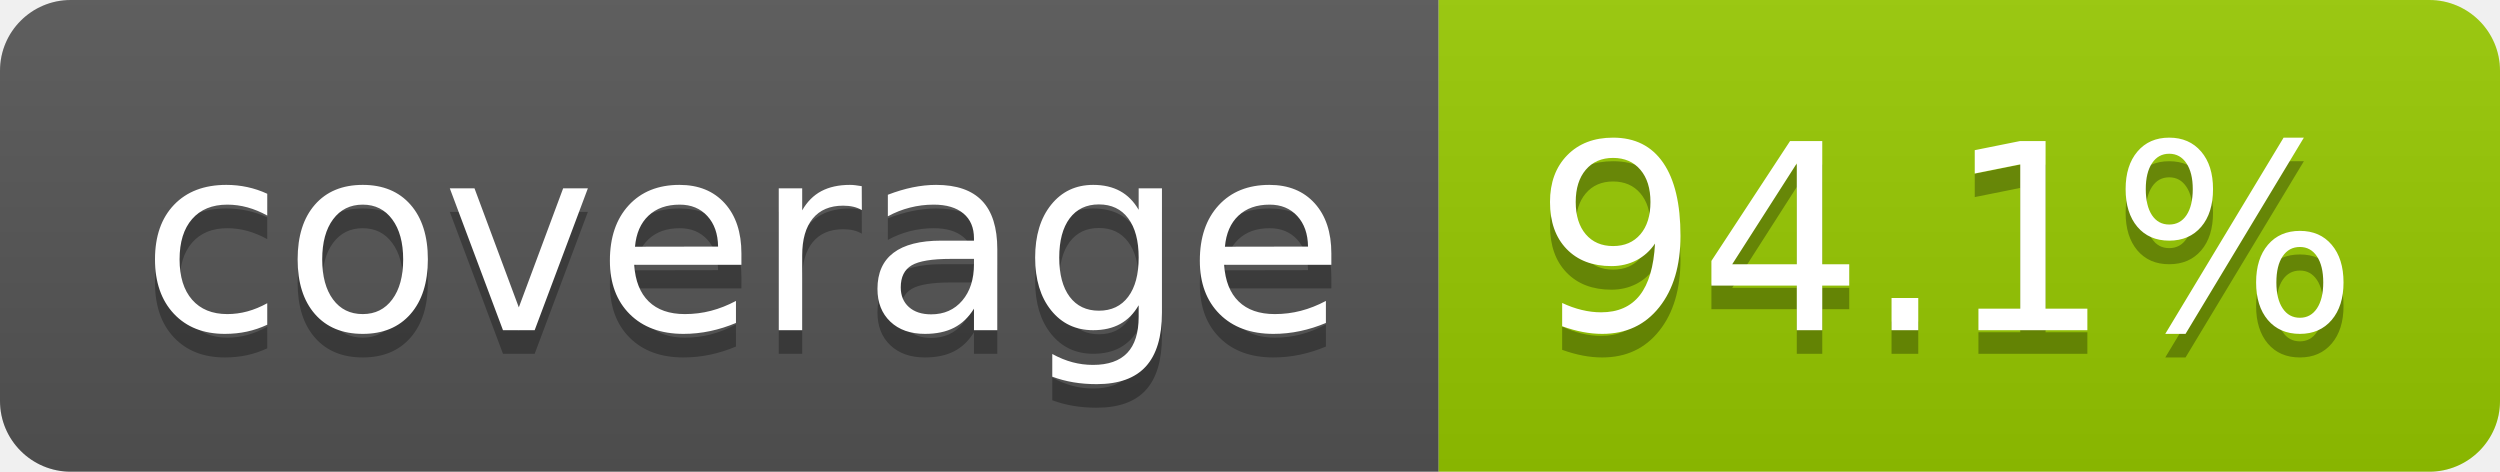
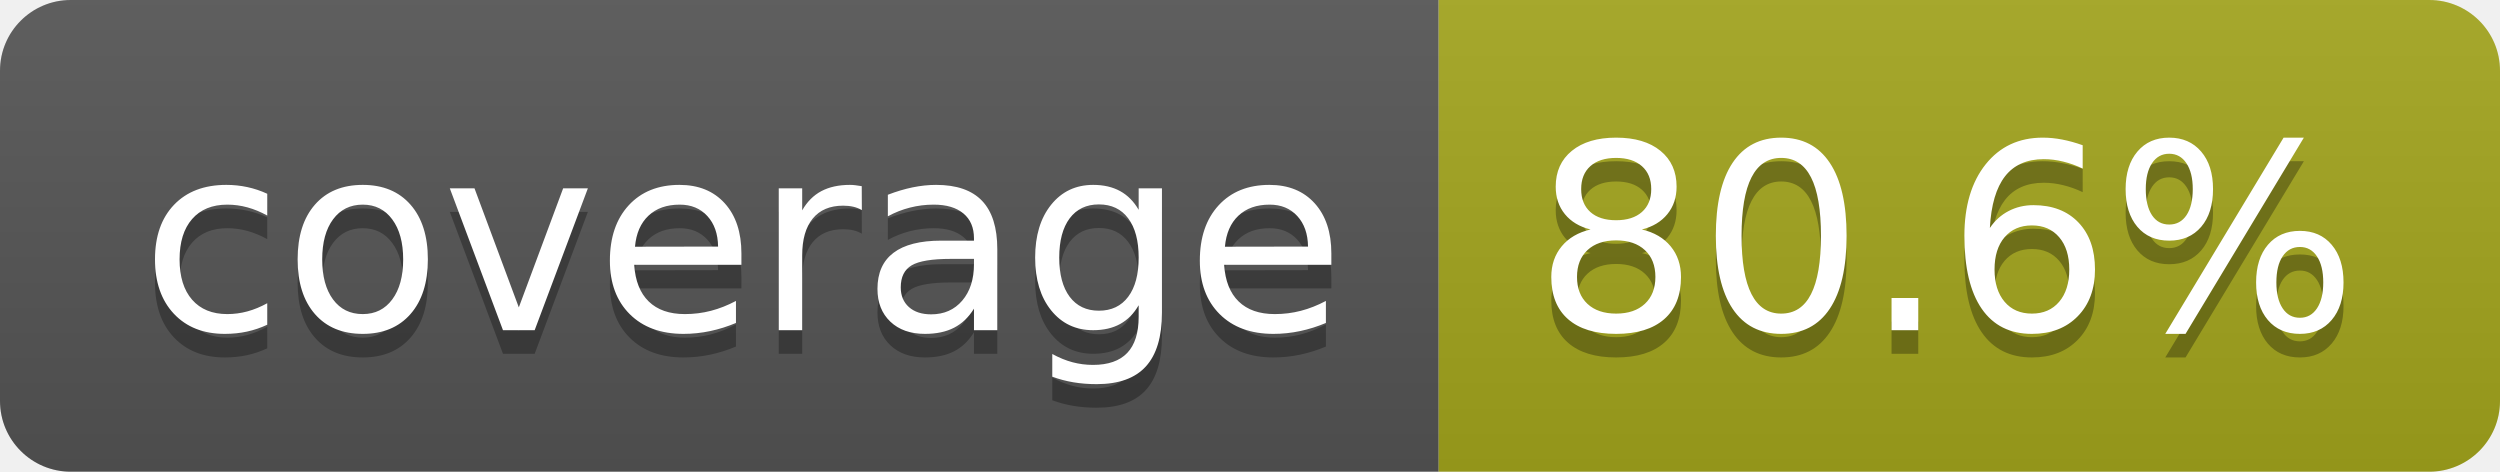
- <svg xmlns="http://www.w3.org/2000/svg" width="106" height="20" role="img" aria-label="coverage: 94.1%">
+ <svg xmlns="http://www.w3.org/2000/svg" width="106" height="20" role="img" aria-label="coverage: 80.6%">
  <linearGradient id="s" x2="0" y2="100%">
    <stop offset="0" stop-color="#bbb" stop-opacity=".1" />
    <stop offset="1" stop-opacity=".1" />
  </linearGradient>
  <clipPath id="r">
    <rect width="106" height="20" rx="3" fill="#fff" />
  </clipPath>
  <g clip-path="url(#r)">
    <rect width="61" height="20" fill="#555" />
-     <rect x="61" width="45" height="20" fill="#97ca00" />
+     <rect x="61" width="45" height="20" fill="#a4a61d" />
    <rect width="106" height="20" fill="url(#s)" />
  </g>
  <g fill="#fff" text-anchor="middle" font-family="Verdana,Geneva,DejaVu Sans,sans-serif" text-rendering="geometricPrecision" font-size="110">
    <text aria-hidden="true" x="315" y="150" fill="#010101" fill-opacity=".3" transform="scale(.1)" textLength="510">coverage</text>
    <text x="315" y="140" transform="scale(.1)" fill="#fff" textLength="510">coverage</text>
-     <text aria-hidden="true" x="825" y="150" fill="#010101" fill-opacity=".3" transform="scale(.1)" textLength="350">94.1%</text>
-     <text x="825" y="140" transform="scale(.1)" fill="#fff" textLength="350">94.1%</text>
+     <text aria-hidden="true" x="825" y="150" fill="#010101" fill-opacity=".3" transform="scale(.1)" textLength="350">80.6%</text>
+     <text x="825" y="140" transform="scale(.1)" fill="#fff" textLength="350">80.6%</text>
  </g>
</svg>
